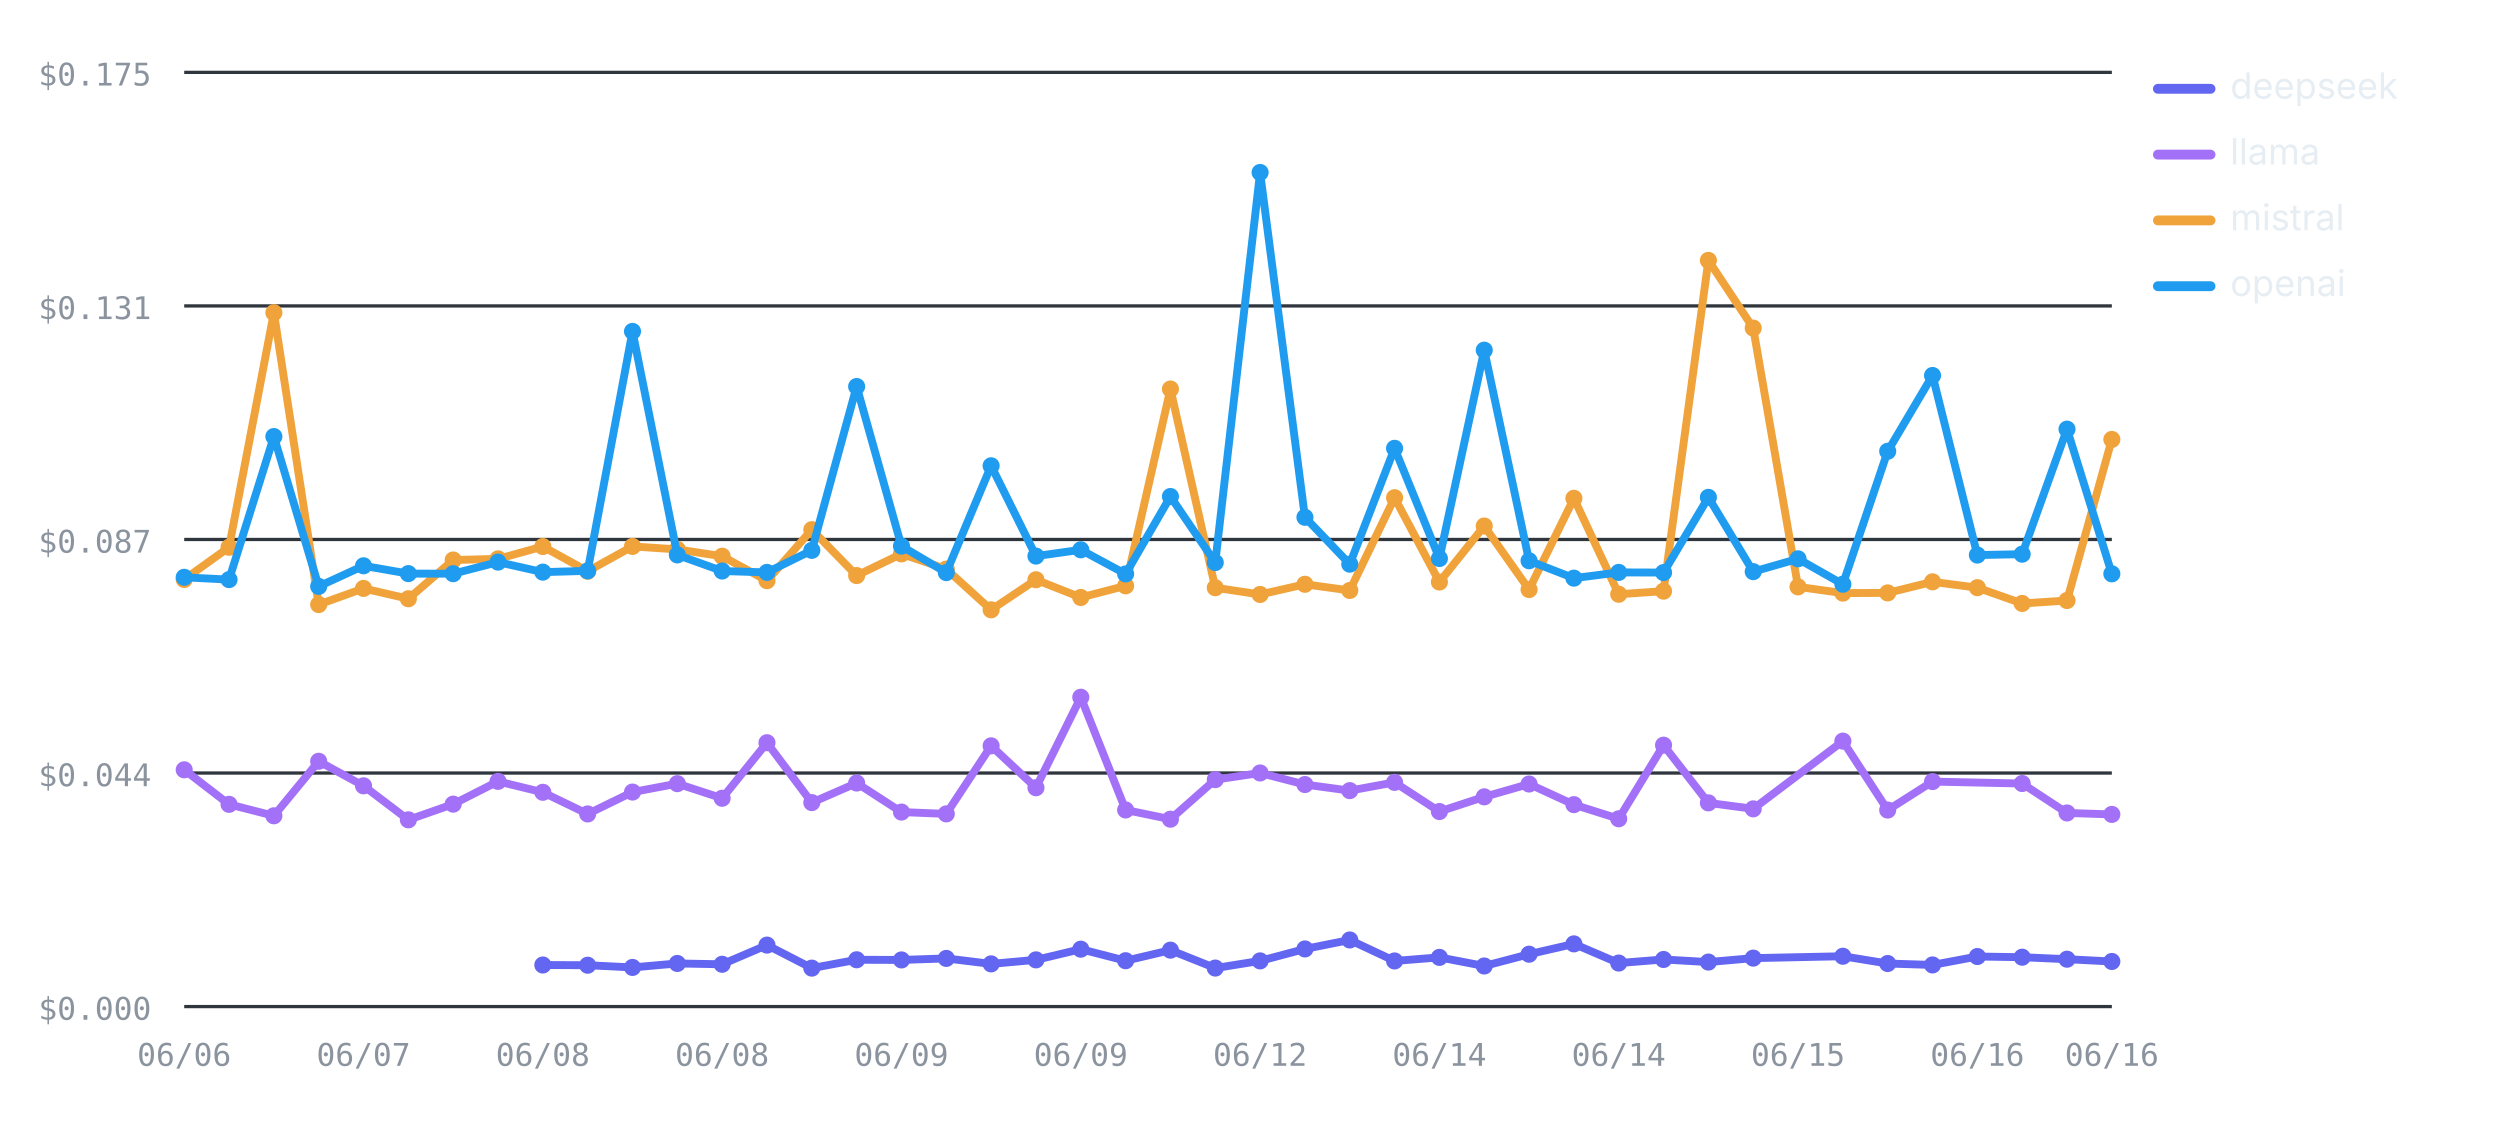
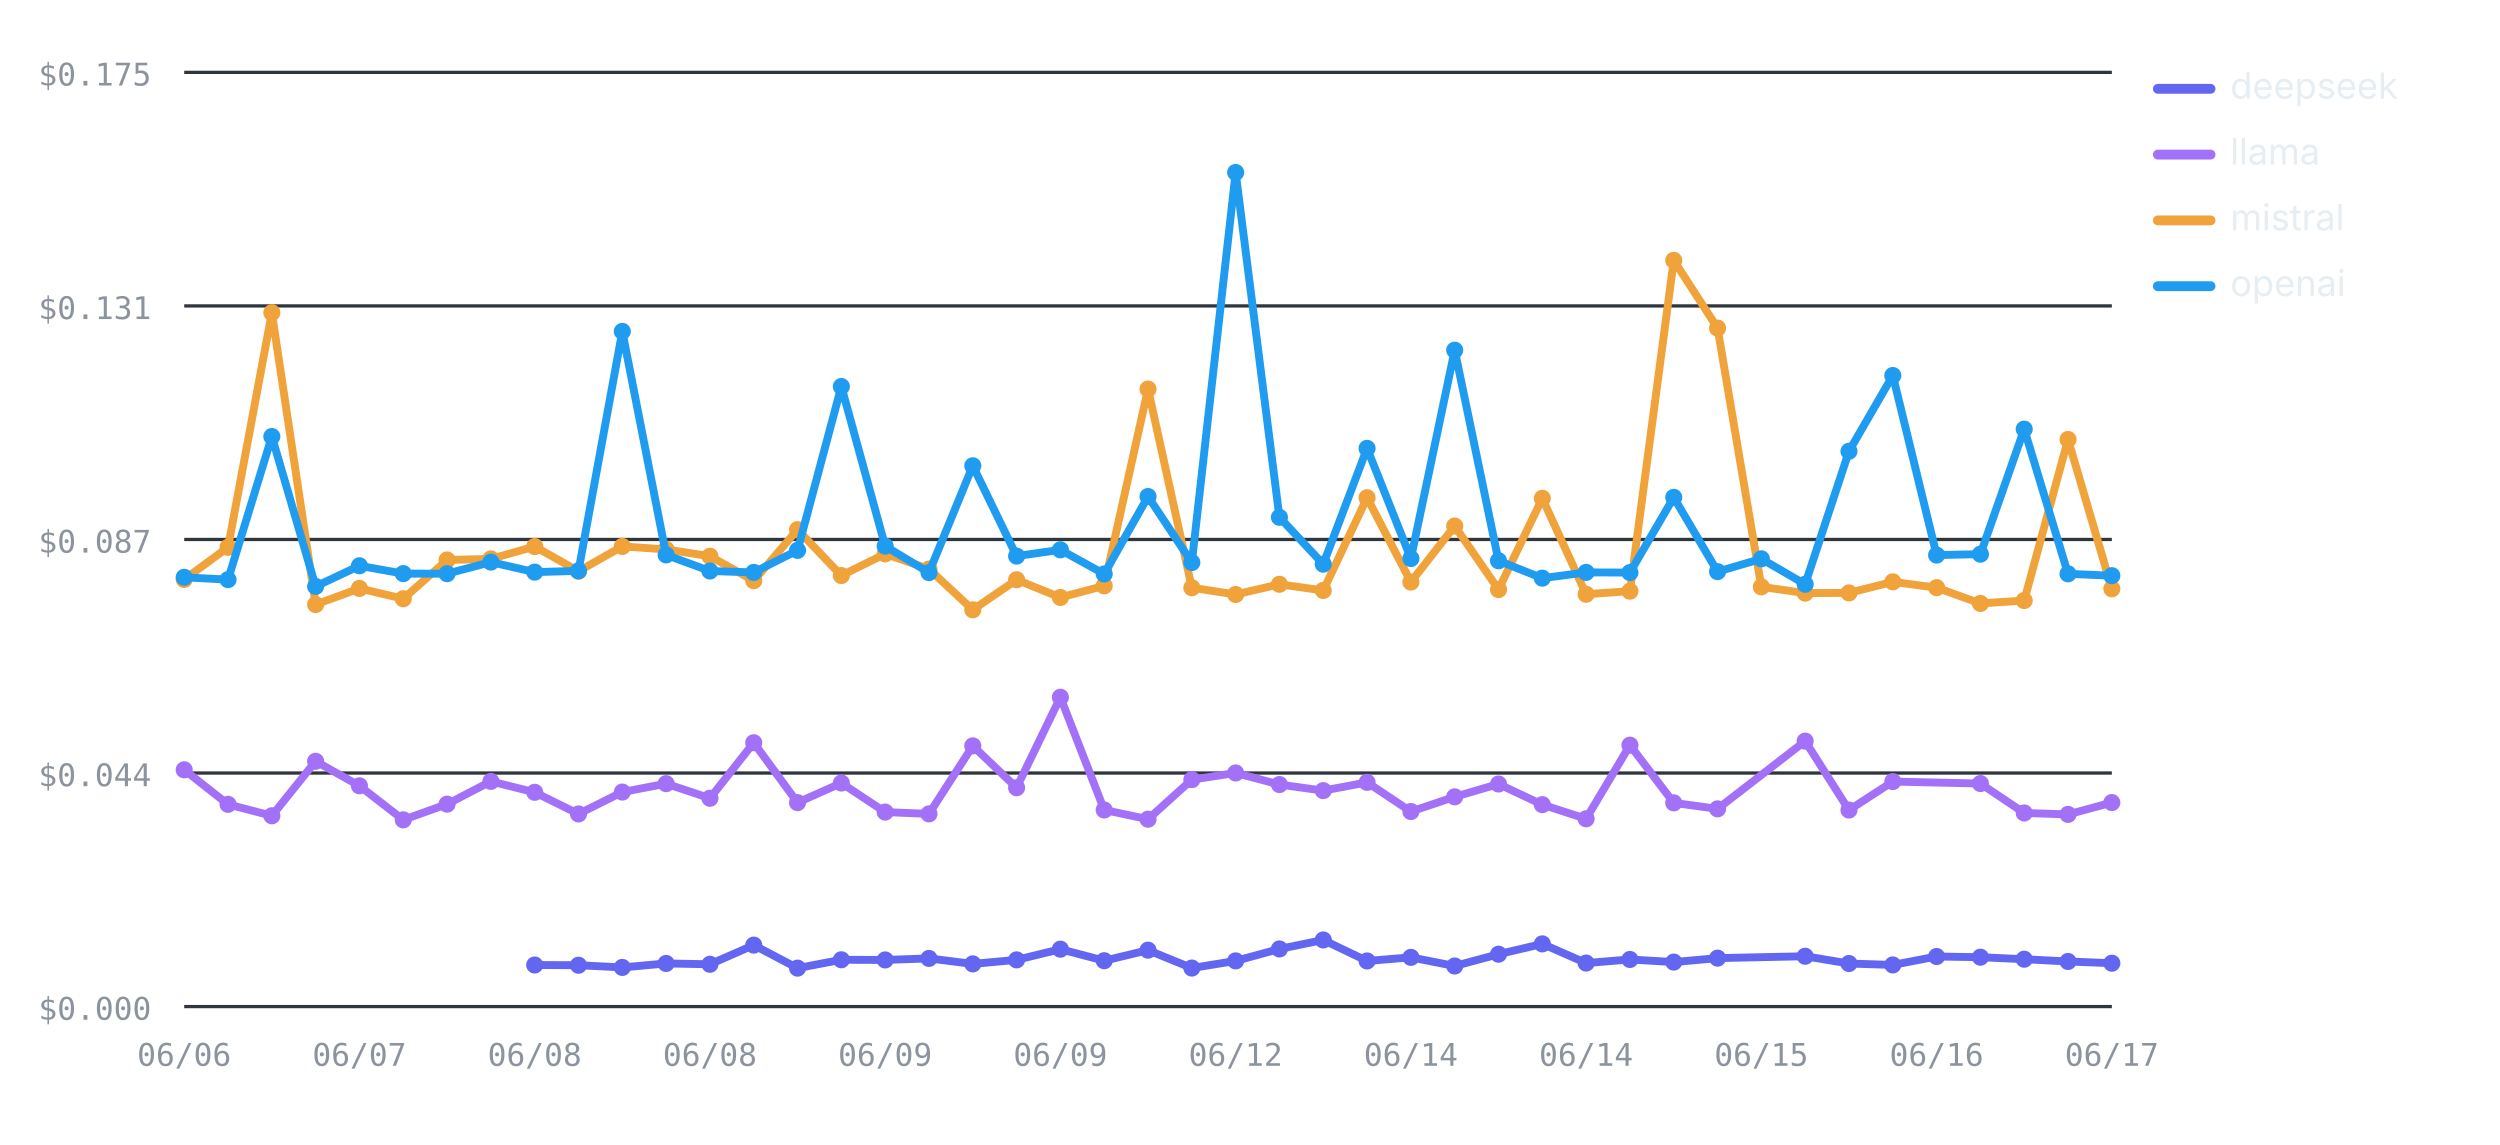
<svg xmlns="http://www.w3.org/2000/svg" viewBox="0 0 760 348" width="760" height="348" role="img" aria-label="Cost per test by provider over runs — openai highest, deepseek lowest" font-family="-apple-system,BlinkMacSystemFont,'Segoe UI',system-ui,sans-serif">
  <line x1="56" y1="306" x2="642" y2="306" stroke="#30363d" stroke-width="1" />
  <text x="46" y="310" font-size="9.5" font-weight="400" text-anchor="end" fill="#8b949e" font-family="ui-monospace,SFMono-Regular,Menlo,monospace">$0.000</text>
  <line x1="56" y1="235" x2="642" y2="235" stroke="#30363d" stroke-width="1" />
  <text x="46" y="239" font-size="9.5" font-weight="400" text-anchor="end" fill="#8b949e" font-family="ui-monospace,SFMono-Regular,Menlo,monospace">$0.044</text>
  <line x1="56" y1="164" x2="642" y2="164" stroke="#30363d" stroke-width="1" />
  <text x="46" y="168" font-size="9.5" font-weight="400" text-anchor="end" fill="#8b949e" font-family="ui-monospace,SFMono-Regular,Menlo,monospace">$0.087</text>
  <line x1="56" y1="93" x2="642" y2="93" stroke="#30363d" stroke-width="1" />
  <text x="46" y="97" font-size="9.5" font-weight="400" text-anchor="end" fill="#8b949e" font-family="ui-monospace,SFMono-Regular,Menlo,monospace">$0.131</text>
  <line x1="56" y1="22" x2="642" y2="22" stroke="#30363d" stroke-width="1" />
  <text x="46" y="26" font-size="9.5" font-weight="400" text-anchor="end" fill="#8b949e" font-family="ui-monospace,SFMono-Regular,Menlo,monospace">$0.175</text>
  <text x="56" y="324" font-size="9.5" font-weight="400" text-anchor="middle" fill="#8b949e" font-family="ui-monospace,SFMono-Regular,Menlo,monospace">06/06</text>
-   <text x="110.51" y="324" font-size="9.5" font-weight="400" text-anchor="middle" fill="#8b949e" font-family="ui-monospace,SFMono-Regular,Menlo,monospace">06/07</text>
-   <text x="165.02" y="324" font-size="9.5" font-weight="400" text-anchor="middle" fill="#8b949e" font-family="ui-monospace,SFMono-Regular,Menlo,monospace">06/08</text>
-   <text x="219.53" y="324" font-size="9.5" font-weight="400" text-anchor="middle" fill="#8b949e" font-family="ui-monospace,SFMono-Regular,Menlo,monospace">06/08</text>
-   <text x="274.05" y="324" font-size="9.5" font-weight="400" text-anchor="middle" fill="#8b949e" font-family="ui-monospace,SFMono-Regular,Menlo,monospace">06/09</text>
-   <text x="328.56" y="324" font-size="9.5" font-weight="400" text-anchor="middle" fill="#8b949e" font-family="ui-monospace,SFMono-Regular,Menlo,monospace">06/09</text>
-   <text x="383.07" y="324" font-size="9.5" font-weight="400" text-anchor="middle" fill="#8b949e" font-family="ui-monospace,SFMono-Regular,Menlo,monospace">06/12</text>
-   <text x="437.58" y="324" font-size="9.5" font-weight="400" text-anchor="middle" fill="#8b949e" font-family="ui-monospace,SFMono-Regular,Menlo,monospace">06/14</text>
-   <text x="492.09" y="324" font-size="9.5" font-weight="400" text-anchor="middle" fill="#8b949e" font-family="ui-monospace,SFMono-Regular,Menlo,monospace">06/14</text>
-   <text x="546.6" y="324" font-size="9.5" font-weight="400" text-anchor="middle" fill="#8b949e" font-family="ui-monospace,SFMono-Regular,Menlo,monospace">06/15</text>
-   <text x="601.12" y="324" font-size="9.5" font-weight="400" text-anchor="middle" fill="#8b949e" font-family="ui-monospace,SFMono-Regular,Menlo,monospace">06/16</text>
-   <text x="642" y="324" font-size="9.5" font-weight="400" text-anchor="middle" fill="#8b949e" font-family="ui-monospace,SFMono-Regular,Menlo,monospace">06/16</text>
-   <polyline fill="none" stroke="#6366F1" stroke-width="2.4" stroke-linejoin="round" stroke-linecap="round" points="165.02,293.36 178.65,293.43 192.28,294.1 205.91,292.89 219.53,293.14 233.16,287.31 246.79,294.31 260.42,291.77 274.05,291.82 287.67,291.36 301.3,293.02 314.93,291.8 328.56,288.55 342.19,292.06 355.81,288.85 369.44,294.29 383.07,292.11 396.7,288.48 410.33,285.75 423.95,292.13 437.58,291.04 451.21,293.66 464.84,290.08 478.47,286.94 492.09,292.77 505.72,291.68 519.35,292.47 532.98,291.27 560.23,290.7 573.86,292.91 587.49,293.34 601.12,290.78 614.74,290.99 628.37,291.6 642,292.29" />
-   <circle cx="165.02" cy="293.36" r="2.6" fill="#6366F1" />
-   <circle cx="178.65" cy="293.43" r="2.6" fill="#6366F1" />
-   <circle cx="192.28" cy="294.1" r="2.6" fill="#6366F1" />
-   <circle cx="205.91" cy="292.89" r="2.6" fill="#6366F1" />
-   <circle cx="219.53" cy="293.14" r="2.6" fill="#6366F1" />
-   <circle cx="233.16" cy="287.31" r="2.6" fill="#6366F1" />
-   <circle cx="246.79" cy="294.31" r="2.6" fill="#6366F1" />
-   <circle cx="260.42" cy="291.77" r="2.6" fill="#6366F1" />
-   <circle cx="274.05" cy="291.82" r="2.6" fill="#6366F1" />
-   <circle cx="287.67" cy="291.36" r="2.6" fill="#6366F1" />
-   <circle cx="301.3" cy="293.02" r="2.6" fill="#6366F1" />
-   <circle cx="314.93" cy="291.8" r="2.6" fill="#6366F1" />
-   <circle cx="328.56" cy="288.55" r="2.6" fill="#6366F1" />
-   <circle cx="342.19" cy="292.06" r="2.6" fill="#6366F1" />
-   <circle cx="355.81" cy="288.85" r="2.6" fill="#6366F1" />
-   <circle cx="369.44" cy="294.29" r="2.6" fill="#6366F1" />
-   <circle cx="383.07" cy="292.11" r="2.6" fill="#6366F1" />
-   <circle cx="396.7" cy="288.48" r="2.6" fill="#6366F1" />
-   <circle cx="410.33" cy="285.75" r="2.6" fill="#6366F1" />
-   <circle cx="423.95" cy="292.13" r="2.6" fill="#6366F1" />
-   <circle cx="437.58" cy="291.04" r="2.6" fill="#6366F1" />
-   <circle cx="451.21" cy="293.66" r="2.6" fill="#6366F1" />
-   <circle cx="464.84" cy="290.08" r="2.6" fill="#6366F1" />
-   <circle cx="478.47" cy="286.94" r="2.6" fill="#6366F1" />
-   <circle cx="492.09" cy="292.77" r="2.6" fill="#6366F1" />
-   <circle cx="505.72" cy="291.68" r="2.6" fill="#6366F1" />
-   <circle cx="519.35" cy="292.47" r="2.6" fill="#6366F1" />
-   <circle cx="532.98" cy="291.27" r="2.6" fill="#6366F1" />
-   <circle cx="560.23" cy="290.7" r="2.6" fill="#6366F1" />
-   <circle cx="573.86" cy="292.91" r="2.6" fill="#6366F1" />
-   <circle cx="587.49" cy="293.34" r="2.6" fill="#6366F1" />
-   <circle cx="601.12" cy="290.78" r="2.6" fill="#6366F1" />
-   <circle cx="614.74" cy="290.99" r="2.6" fill="#6366F1" />
-   <circle cx="628.37" cy="291.6" r="2.6" fill="#6366F1" />
-   <circle cx="642" cy="292.29" r="2.6" fill="#6366F1" />
-   <polyline fill="none" stroke="#A371F7" stroke-width="2.4" stroke-linejoin="round" stroke-linecap="round" points="56,234.02 69.63,244.52 83.26,248 96.88,231.43 110.51,238.89 124.14,249.23 137.77,244.46 151.4,237.54 165.02,240.86 178.65,247.44 192.28,240.79 205.91,238.23 219.53,242.67 233.16,225.79 246.79,243.99 260.42,238.04 274.05,246.87 287.67,247.42 301.3,226.74 314.93,239.47 328.56,211.96 342.19,246.23 355.81,249.04 369.44,237.01 383.07,234.98 396.7,238.5 410.33,240.35 423.95,237.84 437.58,246.71 451.21,242.24 464.84,238.34 478.47,244.61 492.09,248.91 505.72,226.53 519.35,244.07 532.98,245.89 560.23,225.3 573.86,246.26 587.49,237.6 614.74,238.19 628.37,247.14 642,247.58" />
+   <text x="109.27" y="324" font-size="9.5" font-weight="400" text-anchor="middle" fill="#8b949e" font-family="ui-monospace,SFMono-Regular,Menlo,monospace">06/07</text>
+   <text x="162.55" y="324" font-size="9.5" font-weight="400" text-anchor="middle" fill="#8b949e" font-family="ui-monospace,SFMono-Regular,Menlo,monospace">06/08</text>
+   <text x="215.82" y="324" font-size="9.5" font-weight="400" text-anchor="middle" fill="#8b949e" font-family="ui-monospace,SFMono-Regular,Menlo,monospace">06/08</text>
+   <text x="269.09" y="324" font-size="9.5" font-weight="400" text-anchor="middle" fill="#8b949e" font-family="ui-monospace,SFMono-Regular,Menlo,monospace">06/09</text>
+   <text x="322.36" y="324" font-size="9.5" font-weight="400" text-anchor="middle" fill="#8b949e" font-family="ui-monospace,SFMono-Regular,Menlo,monospace">06/09</text>
+   <text x="375.64" y="324" font-size="9.5" font-weight="400" text-anchor="middle" fill="#8b949e" font-family="ui-monospace,SFMono-Regular,Menlo,monospace">06/12</text>
+   <text x="428.91" y="324" font-size="9.5" font-weight="400" text-anchor="middle" fill="#8b949e" font-family="ui-monospace,SFMono-Regular,Menlo,monospace">06/14</text>
+   <text x="482.18" y="324" font-size="9.5" font-weight="400" text-anchor="middle" fill="#8b949e" font-family="ui-monospace,SFMono-Regular,Menlo,monospace">06/14</text>
+   <text x="535.45" y="324" font-size="9.5" font-weight="400" text-anchor="middle" fill="#8b949e" font-family="ui-monospace,SFMono-Regular,Menlo,monospace">06/15</text>
+   <text x="588.73" y="324" font-size="9.5" font-weight="400" text-anchor="middle" fill="#8b949e" font-family="ui-monospace,SFMono-Regular,Menlo,monospace">06/16</text>
+   <text x="642" y="324" font-size="9.5" font-weight="400" text-anchor="middle" fill="#8b949e" font-family="ui-monospace,SFMono-Regular,Menlo,monospace">06/17</text>
+   <polyline fill="none" stroke="#6366F1" stroke-width="2.4" stroke-linejoin="round" stroke-linecap="round" points="162.55,293.36 175.86,293.43 189.18,294.1 202.5,292.89 215.82,293.14 229.14,287.31 242.45,294.31 255.77,291.77 269.09,291.82 282.41,291.36 295.73,293.02 309.05,291.8 322.36,288.55 335.68,292.06 349,288.85 362.32,294.29 375.64,292.11 388.95,288.48 402.27,285.75 415.59,292.13 428.91,291.04 442.23,293.66 455.55,290.08 468.86,286.94 482.18,292.77 495.5,291.68 508.82,292.47 522.14,291.27 548.77,290.7 562.09,292.91 575.41,293.34 588.73,290.78 602.05,290.99 615.36,291.6 628.68,292.29 642,292.81" />
+   <circle cx="162.55" cy="293.36" r="2.6" fill="#6366F1" />
+   <circle cx="175.86" cy="293.43" r="2.6" fill="#6366F1" />
+   <circle cx="189.18" cy="294.1" r="2.6" fill="#6366F1" />
+   <circle cx="202.5" cy="292.89" r="2.6" fill="#6366F1" />
+   <circle cx="215.82" cy="293.14" r="2.6" fill="#6366F1" />
+   <circle cx="229.14" cy="287.31" r="2.6" fill="#6366F1" />
+   <circle cx="242.45" cy="294.31" r="2.6" fill="#6366F1" />
+   <circle cx="255.77" cy="291.77" r="2.6" fill="#6366F1" />
+   <circle cx="269.09" cy="291.82" r="2.6" fill="#6366F1" />
+   <circle cx="282.41" cy="291.36" r="2.6" fill="#6366F1" />
+   <circle cx="295.73" cy="293.02" r="2.6" fill="#6366F1" />
+   <circle cx="309.05" cy="291.8" r="2.6" fill="#6366F1" />
+   <circle cx="322.36" cy="288.55" r="2.6" fill="#6366F1" />
+   <circle cx="335.68" cy="292.06" r="2.6" fill="#6366F1" />
+   <circle cx="349" cy="288.85" r="2.6" fill="#6366F1" />
+   <circle cx="362.32" cy="294.29" r="2.6" fill="#6366F1" />
+   <circle cx="375.64" cy="292.11" r="2.6" fill="#6366F1" />
+   <circle cx="388.95" cy="288.48" r="2.6" fill="#6366F1" />
+   <circle cx="402.27" cy="285.75" r="2.6" fill="#6366F1" />
+   <circle cx="415.59" cy="292.13" r="2.6" fill="#6366F1" />
+   <circle cx="428.91" cy="291.04" r="2.6" fill="#6366F1" />
+   <circle cx="442.23" cy="293.66" r="2.6" fill="#6366F1" />
+   <circle cx="455.55" cy="290.08" r="2.6" fill="#6366F1" />
+   <circle cx="468.86" cy="286.94" r="2.6" fill="#6366F1" />
+   <circle cx="482.18" cy="292.77" r="2.6" fill="#6366F1" />
+   <circle cx="495.5" cy="291.68" r="2.6" fill="#6366F1" />
+   <circle cx="508.82" cy="292.47" r="2.6" fill="#6366F1" />
+   <circle cx="522.14" cy="291.27" r="2.6" fill="#6366F1" />
+   <circle cx="548.77" cy="290.7" r="2.6" fill="#6366F1" />
+   <circle cx="562.09" cy="292.91" r="2.6" fill="#6366F1" />
+   <circle cx="575.41" cy="293.34" r="2.6" fill="#6366F1" />
+   <circle cx="588.73" cy="290.78" r="2.6" fill="#6366F1" />
+   <circle cx="602.05" cy="290.99" r="2.6" fill="#6366F1" />
+   <circle cx="615.36" cy="291.6" r="2.6" fill="#6366F1" />
+   <circle cx="628.68" cy="292.29" r="2.6" fill="#6366F1" />
+   <circle cx="642" cy="292.81" r="2.6" fill="#6366F1" />
+   <polyline fill="none" stroke="#A371F7" stroke-width="2.4" stroke-linejoin="round" stroke-linecap="round" points="56,234.02 69.32,244.52 82.64,248 95.95,231.43 109.27,238.89 122.59,249.23 135.91,244.46 149.23,237.54 162.55,240.86 175.86,247.44 189.18,240.79 202.5,238.23 215.82,242.67 229.14,225.79 242.45,243.99 255.77,238.04 269.09,246.87 282.41,247.42 295.73,226.74 309.05,239.47 322.36,211.96 335.68,246.23 349,249.04 362.32,237.01 375.64,234.98 388.95,238.5 402.27,240.35 415.59,237.84 428.91,246.71 442.23,242.24 455.55,238.34 468.86,244.61 482.18,248.91 495.5,226.53 508.82,244.07 522.14,245.89 548.77,225.3 562.09,246.26 575.41,237.6 602.05,238.19 615.36,247.14 628.68,247.58 642,243.98" />
  <circle cx="56" cy="234.02" r="2.6" fill="#A371F7" />
-   <circle cx="69.63" cy="244.52" r="2.6" fill="#A371F7" />
-   <circle cx="83.26" cy="248" r="2.6" fill="#A371F7" />
-   <circle cx="96.88" cy="231.43" r="2.6" fill="#A371F7" />
-   <circle cx="110.51" cy="238.89" r="2.6" fill="#A371F7" />
-   <circle cx="124.14" cy="249.23" r="2.6" fill="#A371F7" />
-   <circle cx="137.77" cy="244.46" r="2.6" fill="#A371F7" />
-   <circle cx="151.4" cy="237.54" r="2.6" fill="#A371F7" />
-   <circle cx="165.02" cy="240.86" r="2.6" fill="#A371F7" />
-   <circle cx="178.65" cy="247.44" r="2.6" fill="#A371F7" />
-   <circle cx="192.28" cy="240.79" r="2.6" fill="#A371F7" />
-   <circle cx="205.91" cy="238.23" r="2.6" fill="#A371F7" />
-   <circle cx="219.53" cy="242.67" r="2.6" fill="#A371F7" />
-   <circle cx="233.16" cy="225.79" r="2.6" fill="#A371F7" />
-   <circle cx="246.79" cy="243.99" r="2.6" fill="#A371F7" />
-   <circle cx="260.42" cy="238.04" r="2.6" fill="#A371F7" />
-   <circle cx="274.05" cy="246.87" r="2.6" fill="#A371F7" />
-   <circle cx="287.67" cy="247.42" r="2.6" fill="#A371F7" />
-   <circle cx="301.3" cy="226.74" r="2.6" fill="#A371F7" />
-   <circle cx="314.93" cy="239.47" r="2.6" fill="#A371F7" />
-   <circle cx="328.56" cy="211.96" r="2.6" fill="#A371F7" />
-   <circle cx="342.19" cy="246.23" r="2.6" fill="#A371F7" />
-   <circle cx="355.81" cy="249.04" r="2.6" fill="#A371F7" />
-   <circle cx="369.44" cy="237.01" r="2.6" fill="#A371F7" />
-   <circle cx="383.07" cy="234.98" r="2.6" fill="#A371F7" />
-   <circle cx="396.7" cy="238.5" r="2.6" fill="#A371F7" />
-   <circle cx="410.33" cy="240.35" r="2.6" fill="#A371F7" />
-   <circle cx="423.95" cy="237.84" r="2.6" fill="#A371F7" />
-   <circle cx="437.58" cy="246.71" r="2.6" fill="#A371F7" />
-   <circle cx="451.21" cy="242.24" r="2.6" fill="#A371F7" />
-   <circle cx="464.84" cy="238.34" r="2.6" fill="#A371F7" />
-   <circle cx="478.47" cy="244.61" r="2.6" fill="#A371F7" />
-   <circle cx="492.09" cy="248.91" r="2.6" fill="#A371F7" />
-   <circle cx="505.72" cy="226.53" r="2.6" fill="#A371F7" />
-   <circle cx="519.35" cy="244.07" r="2.6" fill="#A371F7" />
-   <circle cx="532.98" cy="245.89" r="2.6" fill="#A371F7" />
-   <circle cx="560.23" cy="225.3" r="2.6" fill="#A371F7" />
-   <circle cx="573.86" cy="246.26" r="2.6" fill="#A371F7" />
-   <circle cx="587.49" cy="237.6" r="2.6" fill="#A371F7" />
-   <circle cx="614.74" cy="238.19" r="2.6" fill="#A371F7" />
-   <circle cx="628.37" cy="247.14" r="2.6" fill="#A371F7" />
-   <circle cx="642" cy="247.58" r="2.6" fill="#A371F7" />
-   <polyline fill="none" stroke="#F0A23B" stroke-width="2.4" stroke-linejoin="round" stroke-linecap="round" points="56,176.15 69.63,166.37 83.26,95.06 96.88,183.78 110.51,178.88 124.14,182.02 137.77,170.24 151.4,169.9 165.02,166.14 178.65,173.66 192.28,166.11 205.91,167.02 219.53,169.09 233.16,176.53 246.79,161.02 260.42,174.97 274.05,168.38 287.67,173 301.3,185.38 314.93,176.24 328.56,181.63 342.19,178.09 355.81,118.27 369.44,178.67 383.07,180.72 396.7,177.62 410.33,179.5 423.95,151.31 437.58,176.94 451.21,159.91 464.84,179.22 478.47,151.49 492.09,180.65 505.72,179.71 519.35,79.16 532.98,99.74 546.6,178.4 560.23,180.3 573.86,180.24 587.49,176.88 601.12,178.65 614.74,183.45 628.37,182.56 642,133.59" />
+   <circle cx="69.32" cy="244.52" r="2.6" fill="#A371F7" />
+   <circle cx="82.64" cy="248" r="2.6" fill="#A371F7" />
+   <circle cx="95.95" cy="231.43" r="2.6" fill="#A371F7" />
+   <circle cx="109.27" cy="238.89" r="2.6" fill="#A371F7" />
+   <circle cx="122.59" cy="249.23" r="2.6" fill="#A371F7" />
+   <circle cx="135.91" cy="244.46" r="2.6" fill="#A371F7" />
+   <circle cx="149.23" cy="237.54" r="2.6" fill="#A371F7" />
+   <circle cx="162.55" cy="240.86" r="2.6" fill="#A371F7" />
+   <circle cx="175.86" cy="247.44" r="2.6" fill="#A371F7" />
+   <circle cx="189.18" cy="240.79" r="2.6" fill="#A371F7" />
+   <circle cx="202.5" cy="238.23" r="2.6" fill="#A371F7" />
+   <circle cx="215.82" cy="242.67" r="2.6" fill="#A371F7" />
+   <circle cx="229.14" cy="225.79" r="2.6" fill="#A371F7" />
+   <circle cx="242.45" cy="243.99" r="2.6" fill="#A371F7" />
+   <circle cx="255.77" cy="238.04" r="2.6" fill="#A371F7" />
+   <circle cx="269.09" cy="246.87" r="2.6" fill="#A371F7" />
+   <circle cx="282.41" cy="247.42" r="2.6" fill="#A371F7" />
+   <circle cx="295.73" cy="226.74" r="2.6" fill="#A371F7" />
+   <circle cx="309.05" cy="239.47" r="2.6" fill="#A371F7" />
+   <circle cx="322.36" cy="211.96" r="2.6" fill="#A371F7" />
+   <circle cx="335.68" cy="246.23" r="2.6" fill="#A371F7" />
+   <circle cx="349" cy="249.04" r="2.6" fill="#A371F7" />
+   <circle cx="362.32" cy="237.01" r="2.6" fill="#A371F7" />
+   <circle cx="375.64" cy="234.98" r="2.6" fill="#A371F7" />
+   <circle cx="388.95" cy="238.5" r="2.6" fill="#A371F7" />
+   <circle cx="402.27" cy="240.35" r="2.6" fill="#A371F7" />
+   <circle cx="415.59" cy="237.84" r="2.6" fill="#A371F7" />
+   <circle cx="428.91" cy="246.71" r="2.6" fill="#A371F7" />
+   <circle cx="442.23" cy="242.24" r="2.6" fill="#A371F7" />
+   <circle cx="455.55" cy="238.34" r="2.6" fill="#A371F7" />
+   <circle cx="468.86" cy="244.61" r="2.6" fill="#A371F7" />
+   <circle cx="482.18" cy="248.91" r="2.6" fill="#A371F7" />
+   <circle cx="495.5" cy="226.53" r="2.6" fill="#A371F7" />
+   <circle cx="508.82" cy="244.07" r="2.6" fill="#A371F7" />
+   <circle cx="522.14" cy="245.89" r="2.6" fill="#A371F7" />
+   <circle cx="548.77" cy="225.3" r="2.6" fill="#A371F7" />
+   <circle cx="562.09" cy="246.26" r="2.6" fill="#A371F7" />
+   <circle cx="575.41" cy="237.6" r="2.6" fill="#A371F7" />
+   <circle cx="602.05" cy="238.19" r="2.6" fill="#A371F7" />
+   <circle cx="615.36" cy="247.14" r="2.6" fill="#A371F7" />
+   <circle cx="628.68" cy="247.58" r="2.6" fill="#A371F7" />
+   <circle cx="642" cy="243.98" r="2.6" fill="#A371F7" />
+   <polyline fill="none" stroke="#F0A23B" stroke-width="2.4" stroke-linejoin="round" stroke-linecap="round" points="56,176.15 69.32,166.37 82.64,95.06 95.95,183.78 109.27,178.88 122.59,182.02 135.91,170.24 149.23,169.9 162.55,166.14 175.86,173.66 189.18,166.11 202.5,167.02 215.82,169.09 229.14,176.53 242.45,161.02 255.77,174.97 269.09,168.38 282.41,173 295.73,185.38 309.05,176.24 322.36,181.63 335.68,178.09 349,118.27 362.32,178.67 375.64,180.72 388.95,177.62 402.27,179.5 415.59,151.31 428.91,176.94 442.23,159.91 455.55,179.22 468.86,151.49 482.18,180.65 495.5,179.71 508.82,79.16 522.14,99.74 535.45,178.4 548.77,180.3 562.09,180.24 575.41,176.88 588.73,178.65 602.05,183.45 615.36,182.56 628.68,133.59 642,178.99" />
  <circle cx="56" cy="176.15" r="2.6" fill="#F0A23B" />
-   <circle cx="69.63" cy="166.37" r="2.6" fill="#F0A23B" />
-   <circle cx="83.26" cy="95.06" r="2.6" fill="#F0A23B" />
-   <circle cx="96.88" cy="183.78" r="2.6" fill="#F0A23B" />
-   <circle cx="110.51" cy="178.88" r="2.6" fill="#F0A23B" />
-   <circle cx="124.14" cy="182.02" r="2.6" fill="#F0A23B" />
-   <circle cx="137.77" cy="170.24" r="2.6" fill="#F0A23B" />
-   <circle cx="151.4" cy="169.9" r="2.6" fill="#F0A23B" />
-   <circle cx="165.02" cy="166.14" r="2.6" fill="#F0A23B" />
-   <circle cx="178.65" cy="173.66" r="2.6" fill="#F0A23B" />
-   <circle cx="192.28" cy="166.11" r="2.6" fill="#F0A23B" />
-   <circle cx="205.91" cy="167.02" r="2.6" fill="#F0A23B" />
-   <circle cx="219.53" cy="169.09" r="2.6" fill="#F0A23B" />
-   <circle cx="233.16" cy="176.53" r="2.6" fill="#F0A23B" />
-   <circle cx="246.79" cy="161.02" r="2.6" fill="#F0A23B" />
-   <circle cx="260.42" cy="174.97" r="2.6" fill="#F0A23B" />
-   <circle cx="274.05" cy="168.38" r="2.6" fill="#F0A23B" />
-   <circle cx="287.67" cy="173" r="2.6" fill="#F0A23B" />
-   <circle cx="301.3" cy="185.38" r="2.6" fill="#F0A23B" />
-   <circle cx="314.93" cy="176.24" r="2.6" fill="#F0A23B" />
-   <circle cx="328.56" cy="181.63" r="2.6" fill="#F0A23B" />
-   <circle cx="342.19" cy="178.09" r="2.6" fill="#F0A23B" />
-   <circle cx="355.81" cy="118.27" r="2.6" fill="#F0A23B" />
-   <circle cx="369.44" cy="178.67" r="2.6" fill="#F0A23B" />
-   <circle cx="383.07" cy="180.72" r="2.6" fill="#F0A23B" />
-   <circle cx="396.7" cy="177.62" r="2.6" fill="#F0A23B" />
-   <circle cx="410.33" cy="179.5" r="2.6" fill="#F0A23B" />
-   <circle cx="423.95" cy="151.31" r="2.6" fill="#F0A23B" />
-   <circle cx="437.58" cy="176.94" r="2.6" fill="#F0A23B" />
-   <circle cx="451.21" cy="159.91" r="2.6" fill="#F0A23B" />
-   <circle cx="464.84" cy="179.22" r="2.6" fill="#F0A23B" />
-   <circle cx="478.47" cy="151.49" r="2.6" fill="#F0A23B" />
-   <circle cx="492.09" cy="180.65" r="2.6" fill="#F0A23B" />
-   <circle cx="505.72" cy="179.71" r="2.6" fill="#F0A23B" />
-   <circle cx="519.35" cy="79.16" r="2.6" fill="#F0A23B" />
-   <circle cx="532.98" cy="99.74" r="2.6" fill="#F0A23B" />
-   <circle cx="546.6" cy="178.4" r="2.6" fill="#F0A23B" />
-   <circle cx="560.23" cy="180.3" r="2.6" fill="#F0A23B" />
-   <circle cx="573.86" cy="180.24" r="2.6" fill="#F0A23B" />
-   <circle cx="587.49" cy="176.88" r="2.6" fill="#F0A23B" />
-   <circle cx="601.12" cy="178.65" r="2.6" fill="#F0A23B" />
-   <circle cx="614.74" cy="183.45" r="2.6" fill="#F0A23B" />
-   <circle cx="628.37" cy="182.56" r="2.6" fill="#F0A23B" />
-   <circle cx="642" cy="133.59" r="2.6" fill="#F0A23B" />
-   <polyline fill="none" stroke="#1F9CF0" stroke-width="2.4" stroke-linejoin="round" stroke-linecap="round" points="56,175.5 69.63,176.2 83.26,132.71 96.88,178.27 110.51,172 124.14,174.38 137.77,174.4 151.4,170.88 165.02,173.93 178.65,173.54 192.28,100.75 205.91,168.69 219.53,173.59 233.16,174.01 246.79,167.31 260.42,117.5 274.05,166.02 287.67,174.07 301.3,141.6 314.93,169.05 328.56,167.14 342.19,174.48 355.81,150.94 369.44,171.01 383.07,52.43 396.7,157.26 410.33,171.51 423.95,136.29 437.58,169.79 451.21,106.45 464.84,170.47 478.47,175.76 492.09,174.01 505.72,174.06 519.35,151.2 532.98,173.78 546.6,169.88 560.23,177.61 573.86,137.18 587.49,114.15 601.12,168.74 614.74,168.47 628.37,130.46 642,174.44" />
+   <circle cx="69.32" cy="166.37" r="2.6" fill="#F0A23B" />
+   <circle cx="82.64" cy="95.06" r="2.6" fill="#F0A23B" />
+   <circle cx="95.95" cy="183.78" r="2.6" fill="#F0A23B" />
+   <circle cx="109.27" cy="178.88" r="2.6" fill="#F0A23B" />
+   <circle cx="122.59" cy="182.02" r="2.6" fill="#F0A23B" />
+   <circle cx="135.91" cy="170.24" r="2.6" fill="#F0A23B" />
+   <circle cx="149.23" cy="169.9" r="2.6" fill="#F0A23B" />
+   <circle cx="162.55" cy="166.14" r="2.6" fill="#F0A23B" />
+   <circle cx="175.86" cy="173.66" r="2.6" fill="#F0A23B" />
+   <circle cx="189.18" cy="166.11" r="2.6" fill="#F0A23B" />
+   <circle cx="202.5" cy="167.02" r="2.6" fill="#F0A23B" />
+   <circle cx="215.82" cy="169.09" r="2.6" fill="#F0A23B" />
+   <circle cx="229.14" cy="176.53" r="2.6" fill="#F0A23B" />
+   <circle cx="242.45" cy="161.02" r="2.6" fill="#F0A23B" />
+   <circle cx="255.77" cy="174.97" r="2.6" fill="#F0A23B" />
+   <circle cx="269.09" cy="168.38" r="2.6" fill="#F0A23B" />
+   <circle cx="282.41" cy="173" r="2.6" fill="#F0A23B" />
+   <circle cx="295.73" cy="185.38" r="2.6" fill="#F0A23B" />
+   <circle cx="309.05" cy="176.24" r="2.6" fill="#F0A23B" />
+   <circle cx="322.36" cy="181.63" r="2.6" fill="#F0A23B" />
+   <circle cx="335.68" cy="178.09" r="2.6" fill="#F0A23B" />
+   <circle cx="349" cy="118.27" r="2.6" fill="#F0A23B" />
+   <circle cx="362.32" cy="178.67" r="2.6" fill="#F0A23B" />
+   <circle cx="375.64" cy="180.72" r="2.6" fill="#F0A23B" />
+   <circle cx="388.95" cy="177.62" r="2.6" fill="#F0A23B" />
+   <circle cx="402.27" cy="179.5" r="2.6" fill="#F0A23B" />
+   <circle cx="415.59" cy="151.31" r="2.6" fill="#F0A23B" />
+   <circle cx="428.91" cy="176.94" r="2.6" fill="#F0A23B" />
+   <circle cx="442.23" cy="159.91" r="2.6" fill="#F0A23B" />
+   <circle cx="455.55" cy="179.22" r="2.6" fill="#F0A23B" />
+   <circle cx="468.86" cy="151.49" r="2.6" fill="#F0A23B" />
+   <circle cx="482.18" cy="180.65" r="2.6" fill="#F0A23B" />
+   <circle cx="495.5" cy="179.71" r="2.6" fill="#F0A23B" />
+   <circle cx="508.82" cy="79.16" r="2.6" fill="#F0A23B" />
+   <circle cx="522.14" cy="99.74" r="2.6" fill="#F0A23B" />
+   <circle cx="535.45" cy="178.4" r="2.6" fill="#F0A23B" />
+   <circle cx="548.77" cy="180.3" r="2.6" fill="#F0A23B" />
+   <circle cx="562.09" cy="180.24" r="2.6" fill="#F0A23B" />
+   <circle cx="575.41" cy="176.88" r="2.6" fill="#F0A23B" />
+   <circle cx="588.73" cy="178.65" r="2.6" fill="#F0A23B" />
+   <circle cx="602.05" cy="183.45" r="2.6" fill="#F0A23B" />
+   <circle cx="615.36" cy="182.56" r="2.6" fill="#F0A23B" />
+   <circle cx="628.68" cy="133.59" r="2.6" fill="#F0A23B" />
+   <circle cx="642" cy="178.99" r="2.6" fill="#F0A23B" />
+   <polyline fill="none" stroke="#1F9CF0" stroke-width="2.4" stroke-linejoin="round" stroke-linecap="round" points="56,175.5 69.32,176.2 82.64,132.71 95.95,178.27 109.27,172 122.59,174.38 135.91,174.4 149.23,170.88 162.55,173.93 175.86,173.54 189.18,100.75 202.5,168.69 215.82,173.59 229.14,174.01 242.45,167.31 255.77,117.5 269.09,166.02 282.41,174.07 295.73,141.6 309.05,169.05 322.36,167.14 335.68,174.48 349,150.94 362.32,171.01 375.64,52.43 388.95,157.26 402.27,171.51 415.59,136.29 428.91,169.79 442.23,106.45 455.55,170.47 468.86,175.76 482.18,174.01 495.5,174.06 508.82,151.2 522.14,173.78 535.45,169.88 548.77,177.61 562.09,137.18 575.41,114.15 588.73,168.74 602.05,168.47 615.36,130.46 628.68,174.44 642,175.01" />
  <circle cx="56" cy="175.5" r="2.6" fill="#1F9CF0" />
-   <circle cx="69.63" cy="176.2" r="2.6" fill="#1F9CF0" />
-   <circle cx="83.26" cy="132.71" r="2.6" fill="#1F9CF0" />
-   <circle cx="96.88" cy="178.27" r="2.6" fill="#1F9CF0" />
-   <circle cx="110.51" cy="172" r="2.6" fill="#1F9CF0" />
-   <circle cx="124.14" cy="174.38" r="2.6" fill="#1F9CF0" />
-   <circle cx="137.77" cy="174.4" r="2.6" fill="#1F9CF0" />
-   <circle cx="151.4" cy="170.88" r="2.6" fill="#1F9CF0" />
-   <circle cx="165.02" cy="173.93" r="2.6" fill="#1F9CF0" />
-   <circle cx="178.65" cy="173.54" r="2.6" fill="#1F9CF0" />
-   <circle cx="192.28" cy="100.75" r="2.6" fill="#1F9CF0" />
-   <circle cx="205.91" cy="168.69" r="2.6" fill="#1F9CF0" />
-   <circle cx="219.53" cy="173.59" r="2.6" fill="#1F9CF0" />
-   <circle cx="233.16" cy="174.01" r="2.6" fill="#1F9CF0" />
-   <circle cx="246.79" cy="167.31" r="2.6" fill="#1F9CF0" />
-   <circle cx="260.42" cy="117.5" r="2.6" fill="#1F9CF0" />
-   <circle cx="274.05" cy="166.02" r="2.6" fill="#1F9CF0" />
-   <circle cx="287.67" cy="174.07" r="2.6" fill="#1F9CF0" />
-   <circle cx="301.3" cy="141.6" r="2.6" fill="#1F9CF0" />
-   <circle cx="314.93" cy="169.05" r="2.6" fill="#1F9CF0" />
-   <circle cx="328.56" cy="167.14" r="2.6" fill="#1F9CF0" />
-   <circle cx="342.19" cy="174.48" r="2.6" fill="#1F9CF0" />
-   <circle cx="355.81" cy="150.94" r="2.6" fill="#1F9CF0" />
-   <circle cx="369.44" cy="171.01" r="2.6" fill="#1F9CF0" />
-   <circle cx="383.07" cy="52.43" r="2.6" fill="#1F9CF0" />
-   <circle cx="396.7" cy="157.26" r="2.6" fill="#1F9CF0" />
-   <circle cx="410.33" cy="171.51" r="2.6" fill="#1F9CF0" />
-   <circle cx="423.95" cy="136.29" r="2.6" fill="#1F9CF0" />
-   <circle cx="437.58" cy="169.79" r="2.6" fill="#1F9CF0" />
-   <circle cx="451.21" cy="106.45" r="2.6" fill="#1F9CF0" />
-   <circle cx="464.84" cy="170.47" r="2.6" fill="#1F9CF0" />
-   <circle cx="478.47" cy="175.76" r="2.6" fill="#1F9CF0" />
-   <circle cx="492.09" cy="174.01" r="2.6" fill="#1F9CF0" />
-   <circle cx="505.72" cy="174.06" r="2.6" fill="#1F9CF0" />
-   <circle cx="519.35" cy="151.2" r="2.6" fill="#1F9CF0" />
-   <circle cx="532.98" cy="173.78" r="2.6" fill="#1F9CF0" />
-   <circle cx="546.6" cy="169.88" r="2.6" fill="#1F9CF0" />
-   <circle cx="560.23" cy="177.61" r="2.6" fill="#1F9CF0" />
-   <circle cx="573.86" cy="137.18" r="2.6" fill="#1F9CF0" />
-   <circle cx="587.49" cy="114.15" r="2.6" fill="#1F9CF0" />
-   <circle cx="601.12" cy="168.74" r="2.6" fill="#1F9CF0" />
-   <circle cx="614.74" cy="168.47" r="2.6" fill="#1F9CF0" />
-   <circle cx="628.37" cy="130.46" r="2.6" fill="#1F9CF0" />
-   <circle cx="642" cy="174.44" r="2.6" fill="#1F9CF0" />
+   <circle cx="69.32" cy="176.2" r="2.6" fill="#1F9CF0" />
+   <circle cx="82.64" cy="132.71" r="2.6" fill="#1F9CF0" />
+   <circle cx="95.95" cy="178.27" r="2.6" fill="#1F9CF0" />
+   <circle cx="109.27" cy="172" r="2.6" fill="#1F9CF0" />
+   <circle cx="122.59" cy="174.38" r="2.6" fill="#1F9CF0" />
+   <circle cx="135.91" cy="174.4" r="2.6" fill="#1F9CF0" />
+   <circle cx="149.23" cy="170.88" r="2.6" fill="#1F9CF0" />
+   <circle cx="162.55" cy="173.93" r="2.6" fill="#1F9CF0" />
+   <circle cx="175.86" cy="173.54" r="2.6" fill="#1F9CF0" />
+   <circle cx="189.18" cy="100.75" r="2.6" fill="#1F9CF0" />
+   <circle cx="202.5" cy="168.69" r="2.6" fill="#1F9CF0" />
+   <circle cx="215.82" cy="173.59" r="2.6" fill="#1F9CF0" />
+   <circle cx="229.14" cy="174.01" r="2.6" fill="#1F9CF0" />
+   <circle cx="242.45" cy="167.31" r="2.6" fill="#1F9CF0" />
+   <circle cx="255.77" cy="117.5" r="2.6" fill="#1F9CF0" />
+   <circle cx="269.09" cy="166.02" r="2.6" fill="#1F9CF0" />
+   <circle cx="282.41" cy="174.07" r="2.6" fill="#1F9CF0" />
+   <circle cx="295.73" cy="141.6" r="2.6" fill="#1F9CF0" />
+   <circle cx="309.05" cy="169.05" r="2.6" fill="#1F9CF0" />
+   <circle cx="322.36" cy="167.14" r="2.6" fill="#1F9CF0" />
+   <circle cx="335.68" cy="174.48" r="2.6" fill="#1F9CF0" />
+   <circle cx="349" cy="150.94" r="2.6" fill="#1F9CF0" />
+   <circle cx="362.32" cy="171.01" r="2.6" fill="#1F9CF0" />
+   <circle cx="375.64" cy="52.43" r="2.6" fill="#1F9CF0" />
+   <circle cx="388.95" cy="157.26" r="2.6" fill="#1F9CF0" />
+   <circle cx="402.27" cy="171.51" r="2.6" fill="#1F9CF0" />
+   <circle cx="415.59" cy="136.29" r="2.6" fill="#1F9CF0" />
+   <circle cx="428.91" cy="169.79" r="2.6" fill="#1F9CF0" />
+   <circle cx="442.23" cy="106.45" r="2.6" fill="#1F9CF0" />
+   <circle cx="455.55" cy="170.47" r="2.6" fill="#1F9CF0" />
+   <circle cx="468.86" cy="175.76" r="2.6" fill="#1F9CF0" />
+   <circle cx="482.18" cy="174.01" r="2.6" fill="#1F9CF0" />
+   <circle cx="495.5" cy="174.06" r="2.6" fill="#1F9CF0" />
+   <circle cx="508.82" cy="151.2" r="2.6" fill="#1F9CF0" />
+   <circle cx="522.14" cy="173.78" r="2.6" fill="#1F9CF0" />
+   <circle cx="535.45" cy="169.88" r="2.6" fill="#1F9CF0" />
+   <circle cx="548.77" cy="177.61" r="2.6" fill="#1F9CF0" />
+   <circle cx="562.09" cy="137.18" r="2.6" fill="#1F9CF0" />
+   <circle cx="575.41" cy="114.15" r="2.6" fill="#1F9CF0" />
+   <circle cx="588.73" cy="168.74" r="2.6" fill="#1F9CF0" />
+   <circle cx="602.05" cy="168.47" r="2.6" fill="#1F9CF0" />
+   <circle cx="615.36" cy="130.46" r="2.6" fill="#1F9CF0" />
+   <circle cx="628.68" cy="174.44" r="2.6" fill="#1F9CF0" />
+   <circle cx="642" cy="175.01" r="2.6" fill="#1F9CF0" />
  <line x1="656" y1="27" x2="672" y2="27" stroke="#6366F1" stroke-width="3" stroke-linecap="round" />
  <text x="678" y="30" font-size="11" font-weight="400" text-anchor="start" fill="#e6edf3">deepseek</text>
  <line x1="656" y1="47" x2="672" y2="47" stroke="#A371F7" stroke-width="3" stroke-linecap="round" />
  <text x="678" y="50" font-size="11" font-weight="400" text-anchor="start" fill="#e6edf3">llama</text>
  <line x1="656" y1="67" x2="672" y2="67" stroke="#F0A23B" stroke-width="3" stroke-linecap="round" />
  <text x="678" y="70" font-size="11" font-weight="400" text-anchor="start" fill="#e6edf3">mistral</text>
  <line x1="656" y1="87" x2="672" y2="87" stroke="#1F9CF0" stroke-width="3" stroke-linecap="round" />
  <text x="678" y="90" font-size="11" font-weight="400" text-anchor="start" fill="#e6edf3">openai</text>
</svg>
